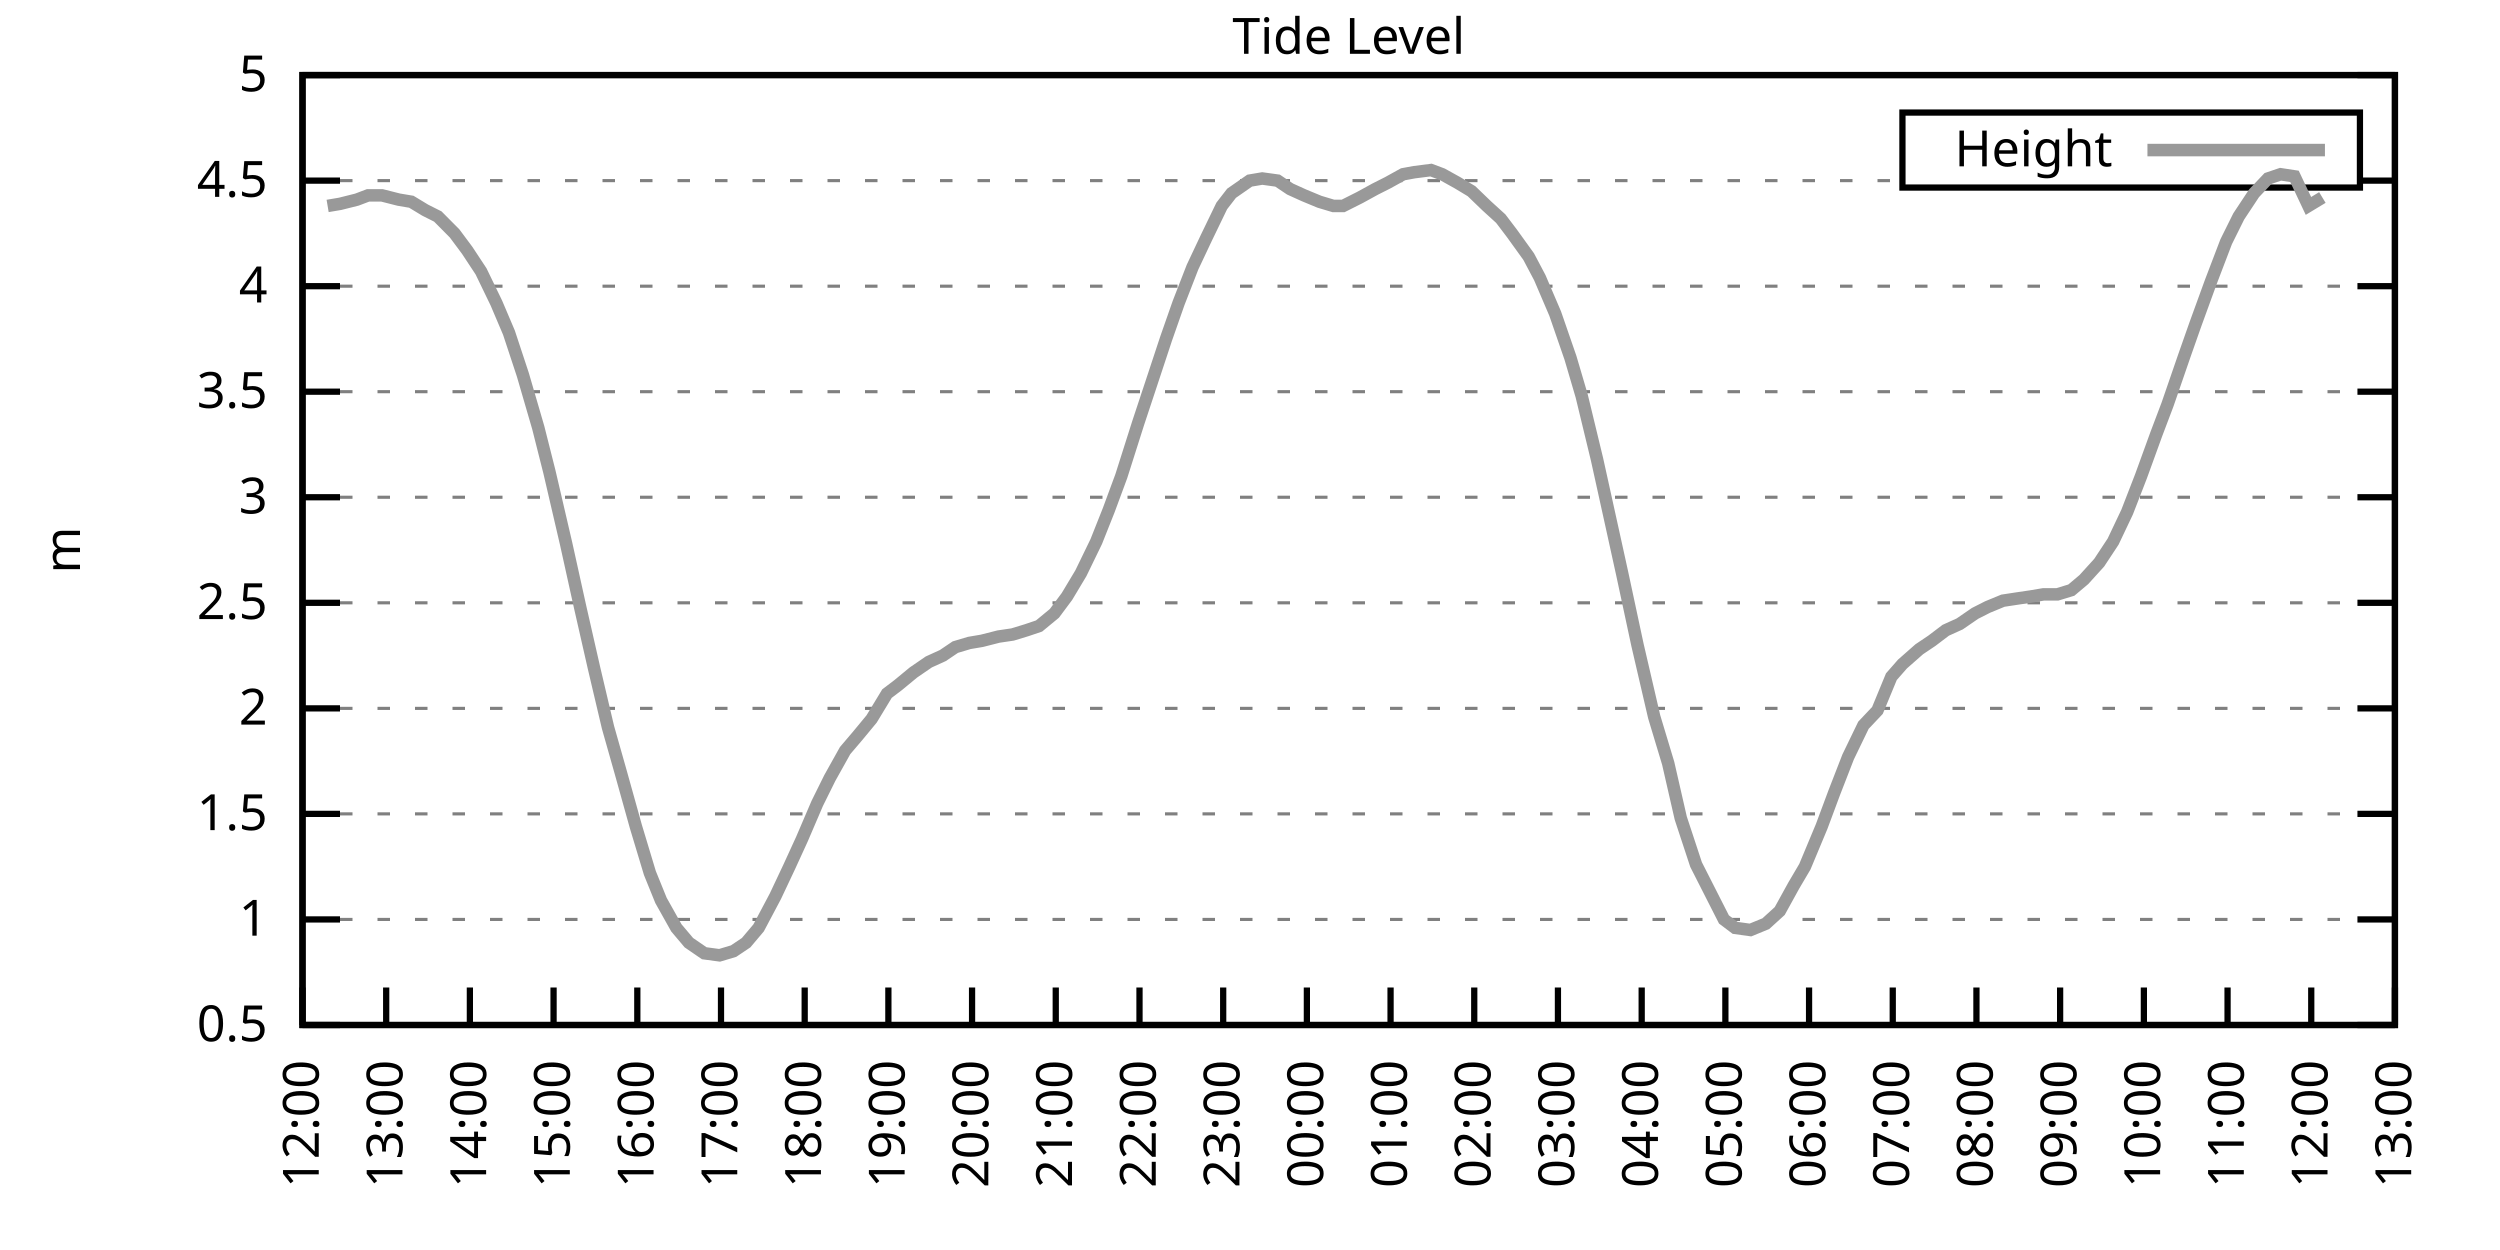
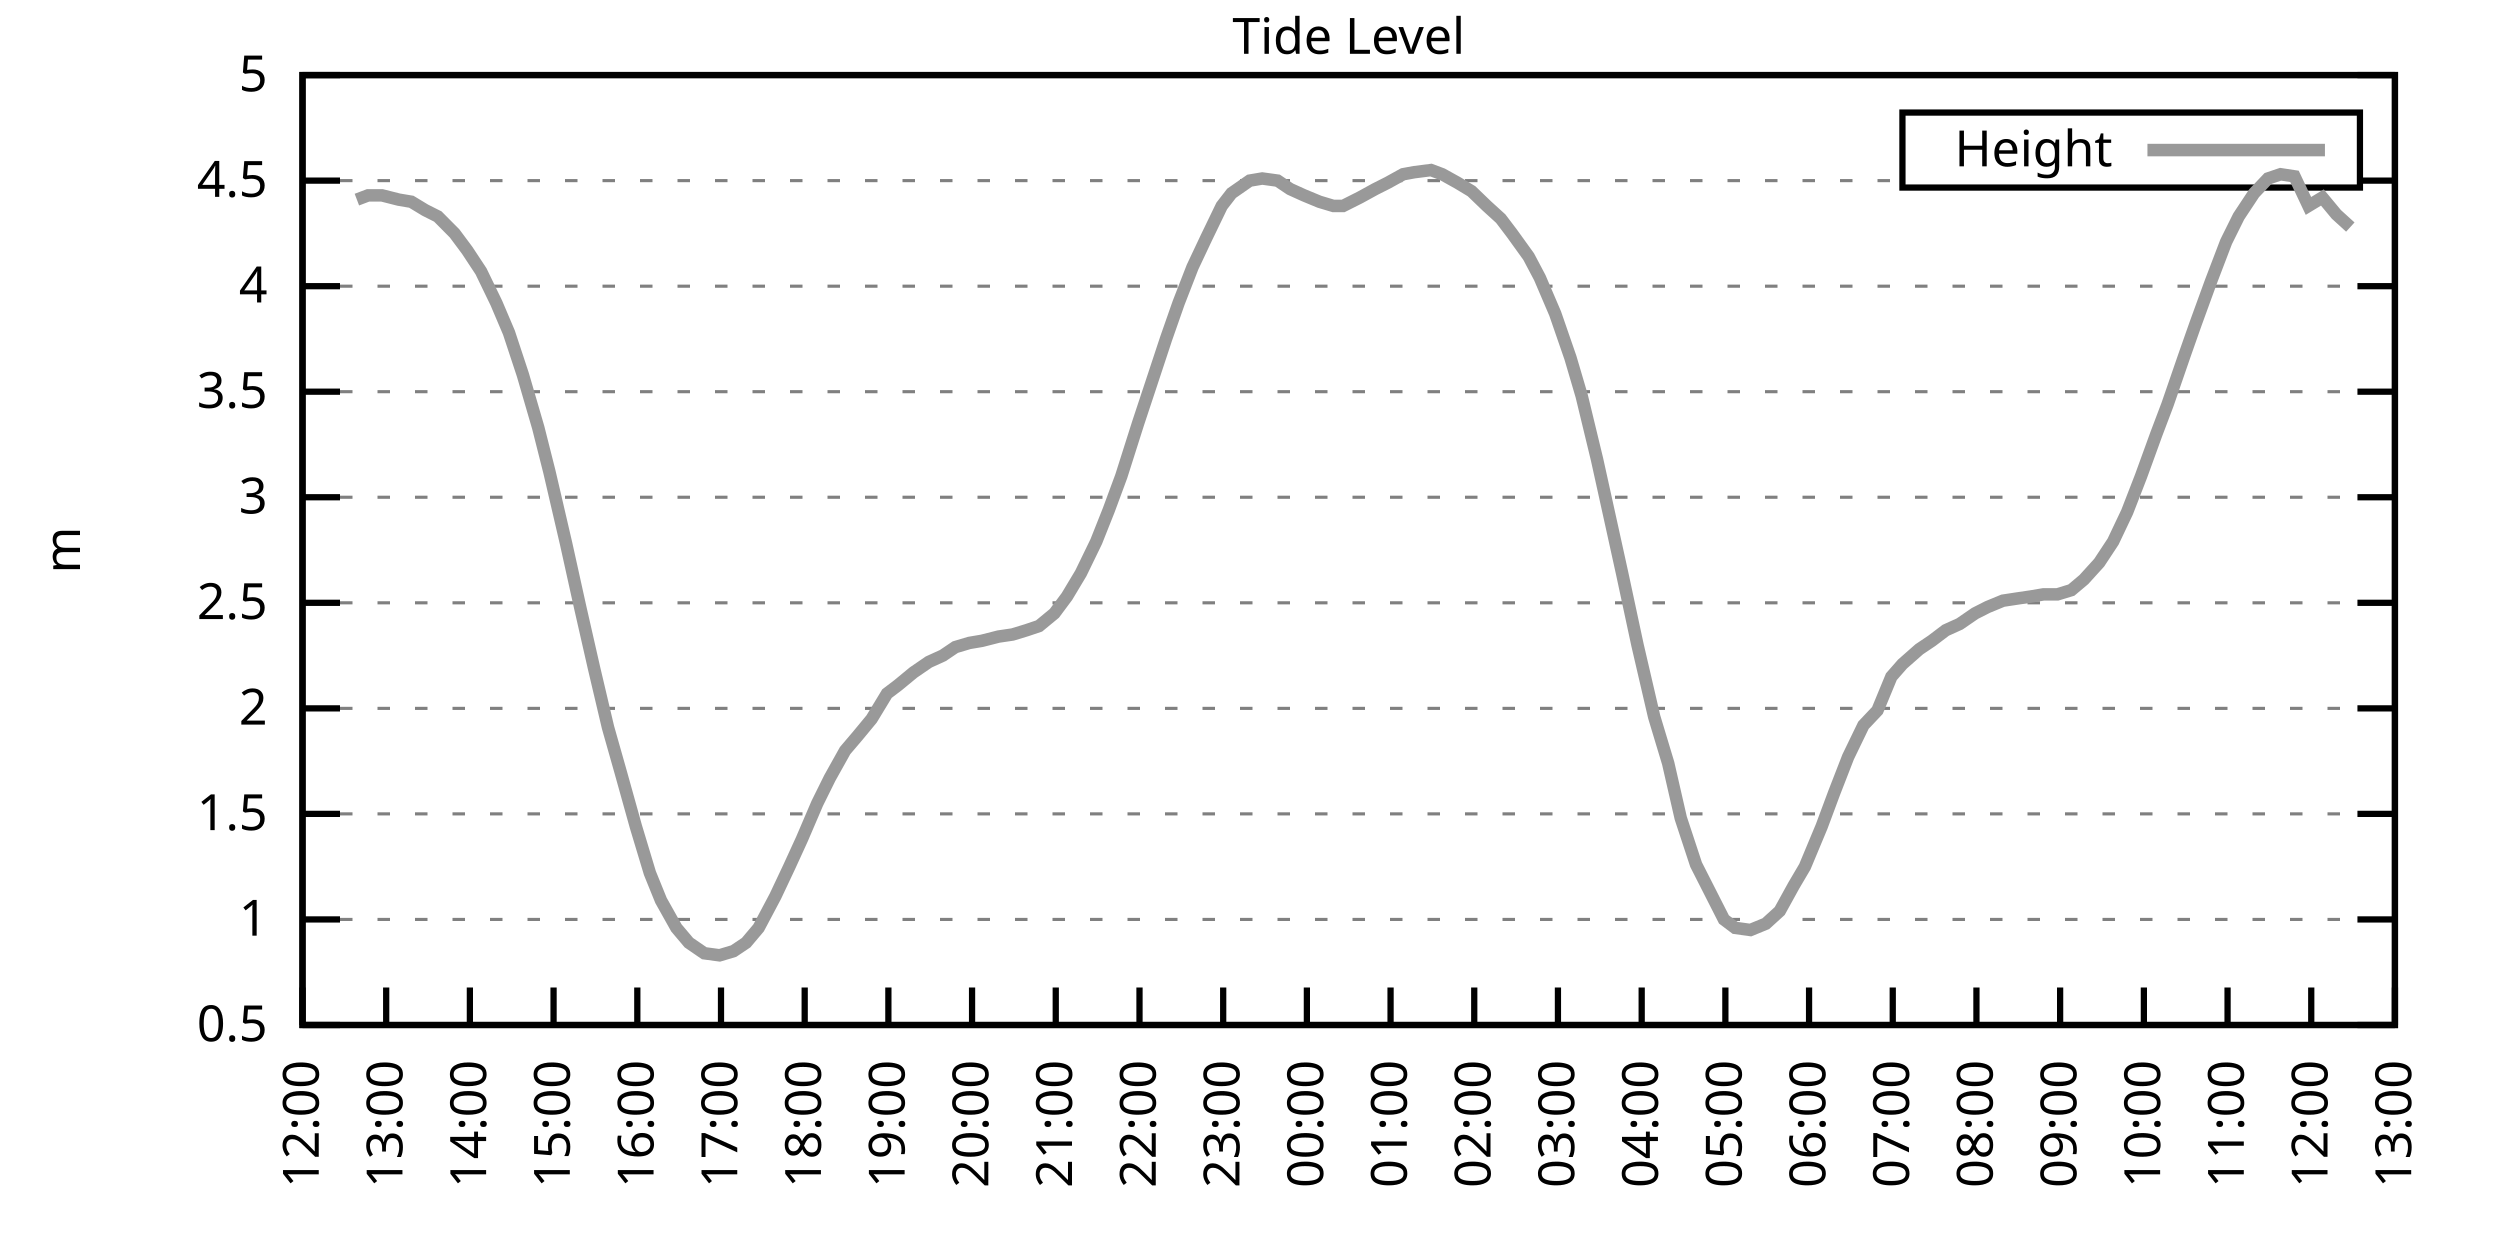
<svg xmlns="http://www.w3.org/2000/svg" xmlns:xlink="http://www.w3.org/1999/xlink" width="400" height="200" viewBox="0 0 400 200">
  <g id="gnuplot_canvas">
    <rect x="0" y="0" width="400" height="200" fill="none" />
    <defs>
      <circle id="gpDot" r="0.5" stroke-width="0.5" stroke="currentColor" />
      <path id="gpPt0" stroke-width="0.333" stroke="currentColor" d="M-1,0 h2 M0,-1 v2" />
      <path id="gpPt1" stroke-width="0.333" stroke="currentColor" d="M-1,-1 L1,1 M1,-1 L-1,1" />
      <path id="gpPt2" stroke-width="0.333" stroke="currentColor" d="M-1,0 L1,0 M0,-1 L0,1 M-1,-1 L1,1 M-1,1 L1,-1" />
      <rect id="gpPt3" stroke-width="0.333" stroke="currentColor" x="-1" y="-1" width="2" height="2" />
      <rect id="gpPt4" stroke-width="0.333" stroke="currentColor" fill="currentColor" x="-1" y="-1" width="2" height="2" />
      <circle id="gpPt5" stroke-width="0.333" stroke="currentColor" cx="0" cy="0" r="1" />
      <use xlink:href="#gpPt5" id="gpPt6" fill="currentColor" stroke="none" />
      <path id="gpPt7" stroke-width="0.333" stroke="currentColor" d="M0,-1.33 L-1.33,0.67 L1.33,0.67 z" />
      <use xlink:href="#gpPt7" id="gpPt8" fill="currentColor" stroke="none" />
      <use xlink:href="#gpPt7" id="gpPt9" stroke="currentColor" transform="rotate(180)" />
      <use xlink:href="#gpPt9" id="gpPt10" fill="currentColor" stroke="none" />
      <use xlink:href="#gpPt3" id="gpPt11" stroke="currentColor" transform="rotate(45)" />
      <use xlink:href="#gpPt11" id="gpPt12" fill="currentColor" stroke="none" />
      <path id="gpPt13" stroke-width="0.333" stroke="currentColor" d="M0,1.330 L1.265,0.411 L0.782,-1.067 L-0.782,-1.076 L-1.265,0.411 z" />
      <use xlink:href="#gpPt13" id="gpPt14" fill="currentColor" stroke="none" />
      <filter id="textbox" filterUnits="objectBoundingBox" x="0" y="0" height="1" width="1">
        <feFlood flood-color="white" flood-opacity="1" result="bgnd" />
        <feComposite in="SourceGraphic" in2="bgnd" operator="atop" />
      </filter>
      <filter id="greybox" filterUnits="objectBoundingBox" x="0" y="0" height="1" width="1">
        <feFlood flood-color="lightgrey" flood-opacity="1" result="grey" />
        <feComposite in="SourceGraphic" in2="grey" operator="atop" />
      </filter>
    </defs>
    <g fill="none" color="white" stroke="currentColor" stroke-width="1.00" stroke-linecap="butt" stroke-linejoin="miter">
</g>
    <g fill="none" color="black" stroke="currentColor" stroke-width="1.00" stroke-linecap="butt" stroke-linejoin="miter">
      <g stroke="none" shape-rendering="crispEdges">
        <polygon fill="rgb(255, 255, 255)" points="48.40,164.00 383.18,164.00 383.18,12.02 48.40,12.02 " />
      </g>
    </g>
    <g fill="none" color="black" stroke="currentColor" stroke-width="1.00" stroke-linecap="butt" stroke-linejoin="miter">
</g>
    <g fill="none" color="black" stroke="black" stroke-width="0.50" stroke-linecap="butt" stroke-linejoin="miter">
</g>
    <g fill="none" color="gray" stroke="currentColor" stroke-width="0.50" stroke-linecap="butt" stroke-linejoin="miter">
      <path stroke="gray" stroke-dasharray="2,4" class="gridline" d="M48.40,164.00 L383.19,164.00  " />
    </g>
    <g fill="none" color="gray" stroke="gray" stroke-width="1.00" stroke-linecap="butt" stroke-linejoin="miter">
</g>
    <g fill="none" color="black" stroke="currentColor" stroke-width="1.00" stroke-linecap="butt" stroke-linejoin="miter">
      <path stroke="black" d="M48.40,164.00 L54.40,164.00 M383.19,164.00 L377.19,164.00  " />
      <g transform="translate(42.80,166.60)" stroke="none" fill="black" font-family="Sans" font-size="8.00" text-anchor="end">
        <text>
          <tspan font-family="Sans"> 0.5</tspan>
        </text>
      </g>
    </g>
    <g fill="none" color="black" stroke="currentColor" stroke-width="1.00" stroke-linecap="butt" stroke-linejoin="miter">
</g>
    <g fill="none" color="black" stroke="black" stroke-width="0.50" stroke-linecap="butt" stroke-linejoin="miter">
</g>
    <g fill="none" color="gray" stroke="currentColor" stroke-width="0.50" stroke-linecap="butt" stroke-linejoin="miter">
      <path stroke="gray" stroke-dasharray="2,4" class="gridline" d="M48.40,147.11 L383.19,147.11  " />
    </g>
    <g fill="none" color="gray" stroke="gray" stroke-width="1.00" stroke-linecap="butt" stroke-linejoin="miter">
</g>
    <g fill="none" color="black" stroke="currentColor" stroke-width="1.00" stroke-linecap="butt" stroke-linejoin="miter">
      <path stroke="black" d="M48.40,147.11 L54.40,147.11 M383.19,147.11 L377.19,147.11  " />
      <g transform="translate(42.80,149.71)" stroke="none" fill="black" font-family="Sans" font-size="8.00" text-anchor="end">
        <text>
          <tspan font-family="Sans"> 1</tspan>
        </text>
      </g>
    </g>
    <g fill="none" color="black" stroke="currentColor" stroke-width="1.00" stroke-linecap="butt" stroke-linejoin="miter">
</g>
    <g fill="none" color="black" stroke="black" stroke-width="0.50" stroke-linecap="butt" stroke-linejoin="miter">
</g>
    <g fill="none" color="gray" stroke="currentColor" stroke-width="0.50" stroke-linecap="butt" stroke-linejoin="miter">
      <path stroke="gray" stroke-dasharray="2,4" class="gridline" d="M48.40,130.22 L383.19,130.22  " />
    </g>
    <g fill="none" color="gray" stroke="gray" stroke-width="1.00" stroke-linecap="butt" stroke-linejoin="miter">
</g>
    <g fill="none" color="black" stroke="currentColor" stroke-width="1.00" stroke-linecap="butt" stroke-linejoin="miter">
      <path stroke="black" d="M48.40,130.22 L54.40,130.22 M383.19,130.22 L377.19,130.22  " />
      <g transform="translate(42.80,132.82)" stroke="none" fill="black" font-family="Sans" font-size="8.00" text-anchor="end">
        <text>
          <tspan font-family="Sans"> 1.5</tspan>
        </text>
      </g>
    </g>
    <g fill="none" color="black" stroke="currentColor" stroke-width="1.00" stroke-linecap="butt" stroke-linejoin="miter">
</g>
    <g fill="none" color="black" stroke="black" stroke-width="0.50" stroke-linecap="butt" stroke-linejoin="miter">
</g>
    <g fill="none" color="gray" stroke="currentColor" stroke-width="0.50" stroke-linecap="butt" stroke-linejoin="miter">
      <path stroke="gray" stroke-dasharray="2,4" class="gridline" d="M48.40,113.34 L383.19,113.34  " />
    </g>
    <g fill="none" color="gray" stroke="gray" stroke-width="1.00" stroke-linecap="butt" stroke-linejoin="miter">
</g>
    <g fill="none" color="black" stroke="currentColor" stroke-width="1.00" stroke-linecap="butt" stroke-linejoin="miter">
      <path stroke="black" d="M48.40,113.34 L54.40,113.34 M383.19,113.34 L377.19,113.34  " />
      <g transform="translate(42.80,115.94)" stroke="none" fill="black" font-family="Sans" font-size="8.00" text-anchor="end">
        <text>
          <tspan font-family="Sans"> 2</tspan>
        </text>
      </g>
    </g>
    <g fill="none" color="black" stroke="currentColor" stroke-width="1.00" stroke-linecap="butt" stroke-linejoin="miter">
</g>
    <g fill="none" color="black" stroke="black" stroke-width="0.50" stroke-linecap="butt" stroke-linejoin="miter">
</g>
    <g fill="none" color="gray" stroke="currentColor" stroke-width="0.50" stroke-linecap="butt" stroke-linejoin="miter">
      <path stroke="gray" stroke-dasharray="2,4" class="gridline" d="M48.40,96.45 L383.19,96.45  " />
    </g>
    <g fill="none" color="gray" stroke="gray" stroke-width="1.00" stroke-linecap="butt" stroke-linejoin="miter">
</g>
    <g fill="none" color="black" stroke="currentColor" stroke-width="1.00" stroke-linecap="butt" stroke-linejoin="miter">
      <path stroke="black" d="M48.40,96.45 L54.40,96.45 M383.19,96.45 L377.19,96.45  " />
      <g transform="translate(42.80,99.05)" stroke="none" fill="black" font-family="Sans" font-size="8.00" text-anchor="end">
        <text>
          <tspan font-family="Sans"> 2.5</tspan>
        </text>
      </g>
    </g>
    <g fill="none" color="black" stroke="currentColor" stroke-width="1.00" stroke-linecap="butt" stroke-linejoin="miter">
</g>
    <g fill="none" color="black" stroke="black" stroke-width="0.50" stroke-linecap="butt" stroke-linejoin="miter">
</g>
    <g fill="none" color="gray" stroke="currentColor" stroke-width="0.50" stroke-linecap="butt" stroke-linejoin="miter">
      <path stroke="gray" stroke-dasharray="2,4" class="gridline" d="M48.40,79.56 L383.19,79.56  " />
    </g>
    <g fill="none" color="gray" stroke="gray" stroke-width="1.00" stroke-linecap="butt" stroke-linejoin="miter">
</g>
    <g fill="none" color="black" stroke="currentColor" stroke-width="1.00" stroke-linecap="butt" stroke-linejoin="miter">
      <path stroke="black" d="M48.40,79.56 L54.40,79.56 M383.19,79.56 L377.19,79.56  " />
      <g transform="translate(42.80,82.16)" stroke="none" fill="black" font-family="Sans" font-size="8.00" text-anchor="end">
        <text>
          <tspan font-family="Sans"> 3</tspan>
        </text>
      </g>
    </g>
    <g fill="none" color="black" stroke="currentColor" stroke-width="1.00" stroke-linecap="butt" stroke-linejoin="miter">
</g>
    <g fill="none" color="black" stroke="black" stroke-width="0.50" stroke-linecap="butt" stroke-linejoin="miter">
</g>
    <g fill="none" color="gray" stroke="currentColor" stroke-width="0.50" stroke-linecap="butt" stroke-linejoin="miter">
      <path stroke="gray" stroke-dasharray="2,4" class="gridline" d="M48.40,62.67 L383.19,62.67  " />
    </g>
    <g fill="none" color="gray" stroke="gray" stroke-width="1.00" stroke-linecap="butt" stroke-linejoin="miter">
</g>
    <g fill="none" color="black" stroke="currentColor" stroke-width="1.00" stroke-linecap="butt" stroke-linejoin="miter">
      <path stroke="black" d="M48.40,62.67 L54.40,62.67 M383.19,62.67 L377.19,62.67  " />
      <g transform="translate(42.80,65.27)" stroke="none" fill="black" font-family="Sans" font-size="8.00" text-anchor="end">
        <text>
          <tspan font-family="Sans"> 3.5</tspan>
        </text>
      </g>
    </g>
    <g fill="none" color="black" stroke="currentColor" stroke-width="1.00" stroke-linecap="butt" stroke-linejoin="miter">
</g>
    <g fill="none" color="black" stroke="black" stroke-width="0.50" stroke-linecap="butt" stroke-linejoin="miter">
</g>
    <g fill="none" color="gray" stroke="currentColor" stroke-width="0.50" stroke-linecap="butt" stroke-linejoin="miter">
      <path stroke="gray" stroke-dasharray="2,4" class="gridline" d="M48.40,45.79 L383.19,45.79  " />
    </g>
    <g fill="none" color="gray" stroke="gray" stroke-width="1.00" stroke-linecap="butt" stroke-linejoin="miter">
</g>
    <g fill="none" color="black" stroke="currentColor" stroke-width="1.00" stroke-linecap="butt" stroke-linejoin="miter">
      <path stroke="black" d="M48.40,45.79 L54.40,45.79 M383.19,45.79 L377.19,45.79  " />
      <g transform="translate(42.80,48.39)" stroke="none" fill="black" font-family="Sans" font-size="8.00" text-anchor="end">
        <text>
          <tspan font-family="Sans"> 4</tspan>
        </text>
      </g>
    </g>
    <g fill="none" color="black" stroke="currentColor" stroke-width="1.00" stroke-linecap="butt" stroke-linejoin="miter">
</g>
    <g fill="none" color="black" stroke="black" stroke-width="0.50" stroke-linecap="butt" stroke-linejoin="miter">
</g>
    <g fill="none" color="gray" stroke="currentColor" stroke-width="0.50" stroke-linecap="butt" stroke-linejoin="miter">
      <path stroke="gray" stroke-dasharray="2,4" class="gridline" d="M48.40,28.90 L304.39,28.90 M377.59,28.90 L383.19,28.90  " />
    </g>
    <g fill="none" color="gray" stroke="gray" stroke-width="1.00" stroke-linecap="butt" stroke-linejoin="miter">
</g>
    <g fill="none" color="black" stroke="currentColor" stroke-width="1.00" stroke-linecap="butt" stroke-linejoin="miter">
      <path stroke="black" d="M48.40,28.90 L54.40,28.90 M383.19,28.90 L377.19,28.90  " />
      <g transform="translate(42.80,31.50)" stroke="none" fill="black" font-family="Sans" font-size="8.00" text-anchor="end">
        <text>
          <tspan font-family="Sans"> 4.5</tspan>
        </text>
      </g>
    </g>
    <g fill="none" color="black" stroke="currentColor" stroke-width="1.00" stroke-linecap="butt" stroke-linejoin="miter">
</g>
    <g fill="none" color="black" stroke="black" stroke-width="0.50" stroke-linecap="butt" stroke-linejoin="miter">
</g>
    <g fill="none" color="gray" stroke="currentColor" stroke-width="0.50" stroke-linecap="butt" stroke-linejoin="miter">
      <path stroke="gray" stroke-dasharray="2,4" class="gridline" d="M48.40,12.01 L383.19,12.01  " />
    </g>
    <g fill="none" color="gray" stroke="gray" stroke-width="1.00" stroke-linecap="butt" stroke-linejoin="miter">
</g>
    <g fill="none" color="black" stroke="currentColor" stroke-width="1.00" stroke-linecap="butt" stroke-linejoin="miter">
      <path stroke="black" d="M48.40,12.01 L54.40,12.01 M383.19,12.01 L377.19,12.01  " />
      <g transform="translate(42.80,14.61)" stroke="none" fill="black" font-family="Sans" font-size="8.00" text-anchor="end">
        <text>
          <tspan font-family="Sans"> 5</tspan>
        </text>
      </g>
    </g>
    <g fill="none" color="black" stroke="currentColor" stroke-width="1.00" stroke-linecap="butt" stroke-linejoin="miter">
      <path stroke="black" d="M48.40,164.00 L48.40,158.00  " />
      <g transform="translate(51.00,169.60) rotate(270.00)" stroke="none" fill="black" font-family="Sans" font-size="8.00" text-anchor="end">
        <text>
          <tspan font-family="Sans">12:00</tspan>
        </text>
      </g>
    </g>
    <g fill="none" color="black" stroke="currentColor" stroke-width="1.00" stroke-linecap="butt" stroke-linejoin="miter">
      <path stroke="black" d="M61.79,164.00 L61.79,158.00  " />
      <g transform="translate(64.39,169.60) rotate(270.00)" stroke="none" fill="black" font-family="Sans" font-size="8.00" text-anchor="end">
        <text>
          <tspan font-family="Sans">13:00</tspan>
        </text>
      </g>
    </g>
    <g fill="none" color="black" stroke="currentColor" stroke-width="1.00" stroke-linecap="butt" stroke-linejoin="miter">
      <path stroke="black" d="M75.18,164.00 L75.18,158.00  " />
      <g transform="translate(77.78,169.60) rotate(270.00)" stroke="none" fill="black" font-family="Sans" font-size="8.00" text-anchor="end">
        <text>
          <tspan font-family="Sans">14:00</tspan>
        </text>
      </g>
    </g>
    <g fill="none" color="black" stroke="currentColor" stroke-width="1.00" stroke-linecap="butt" stroke-linejoin="miter">
      <path stroke="black" d="M88.57,164.00 L88.57,158.00  " />
      <g transform="translate(91.17,169.60) rotate(270.00)" stroke="none" fill="black" font-family="Sans" font-size="8.00" text-anchor="end">
        <text>
          <tspan font-family="Sans">15:00</tspan>
        </text>
      </g>
    </g>
    <g fill="none" color="black" stroke="currentColor" stroke-width="1.00" stroke-linecap="butt" stroke-linejoin="miter">
      <path stroke="black" d="M101.97,164.00 L101.97,158.00  " />
      <g transform="translate(104.57,169.60) rotate(270.00)" stroke="none" fill="black" font-family="Sans" font-size="8.00" text-anchor="end">
        <text>
          <tspan font-family="Sans">16:00</tspan>
        </text>
      </g>
    </g>
    <g fill="none" color="black" stroke="currentColor" stroke-width="1.00" stroke-linecap="butt" stroke-linejoin="miter">
      <path stroke="black" d="M115.36,164.00 L115.36,158.00  " />
      <g transform="translate(117.96,169.60) rotate(270.00)" stroke="none" fill="black" font-family="Sans" font-size="8.00" text-anchor="end">
        <text>
          <tspan font-family="Sans">17:00</tspan>
        </text>
      </g>
    </g>
    <g fill="none" color="black" stroke="currentColor" stroke-width="1.00" stroke-linecap="butt" stroke-linejoin="miter">
      <path stroke="black" d="M128.75,164.00 L128.75,158.00  " />
      <g transform="translate(131.35,169.60) rotate(270.00)" stroke="none" fill="black" font-family="Sans" font-size="8.00" text-anchor="end">
        <text>
          <tspan font-family="Sans">18:00</tspan>
        </text>
      </g>
    </g>
    <g fill="none" color="black" stroke="currentColor" stroke-width="1.00" stroke-linecap="butt" stroke-linejoin="miter">
      <path stroke="black" d="M142.14,164.00 L142.14,158.00  " />
      <g transform="translate(144.74,169.60) rotate(270.00)" stroke="none" fill="black" font-family="Sans" font-size="8.00" text-anchor="end">
        <text>
          <tspan font-family="Sans">19:00</tspan>
        </text>
      </g>
    </g>
    <g fill="none" color="black" stroke="currentColor" stroke-width="1.00" stroke-linecap="butt" stroke-linejoin="miter">
      <path stroke="black" d="M155.53,164.00 L155.53,158.00  " />
      <g transform="translate(158.13,169.60) rotate(270.00)" stroke="none" fill="black" font-family="Sans" font-size="8.00" text-anchor="end">
        <text>
          <tspan font-family="Sans">20:00</tspan>
        </text>
      </g>
    </g>
    <g fill="none" color="black" stroke="currentColor" stroke-width="1.00" stroke-linecap="butt" stroke-linejoin="miter">
      <path stroke="black" d="M168.92,164.00 L168.92,158.00  " />
      <g transform="translate(171.52,169.60) rotate(270.00)" stroke="none" fill="black" font-family="Sans" font-size="8.00" text-anchor="end">
        <text>
          <tspan font-family="Sans">21:00</tspan>
        </text>
      </g>
    </g>
    <g fill="none" color="black" stroke="currentColor" stroke-width="1.00" stroke-linecap="butt" stroke-linejoin="miter">
      <path stroke="black" d="M182.32,164.00 L182.32,158.00  " />
      <g transform="translate(184.92,169.60) rotate(270.00)" stroke="none" fill="black" font-family="Sans" font-size="8.00" text-anchor="end">
        <text>
          <tspan font-family="Sans">22:00</tspan>
        </text>
      </g>
    </g>
    <g fill="none" color="black" stroke="currentColor" stroke-width="1.00" stroke-linecap="butt" stroke-linejoin="miter">
      <path stroke="black" d="M195.71,164.00 L195.71,158.00  " />
      <g transform="translate(198.31,169.60) rotate(270.00)" stroke="none" fill="black" font-family="Sans" font-size="8.00" text-anchor="end">
        <text>
          <tspan font-family="Sans">23:00</tspan>
        </text>
      </g>
    </g>
    <g fill="none" color="black" stroke="currentColor" stroke-width="1.00" stroke-linecap="butt" stroke-linejoin="miter">
      <path stroke="black" d="M209.10,164.00 L209.10,158.00  " />
      <g transform="translate(211.70,169.60) rotate(270.00)" stroke="none" fill="black" font-family="Sans" font-size="8.00" text-anchor="end">
        <text>
          <tspan font-family="Sans">00:00</tspan>
        </text>
      </g>
    </g>
    <g fill="none" color="black" stroke="currentColor" stroke-width="1.00" stroke-linecap="butt" stroke-linejoin="miter">
      <path stroke="black" d="M222.49,164.00 L222.49,158.00  " />
      <g transform="translate(225.09,169.60) rotate(270.00)" stroke="none" fill="black" font-family="Sans" font-size="8.00" text-anchor="end">
        <text>
          <tspan font-family="Sans">01:00</tspan>
        </text>
      </g>
    </g>
    <g fill="none" color="black" stroke="currentColor" stroke-width="1.00" stroke-linecap="butt" stroke-linejoin="miter">
      <path stroke="black" d="M235.88,164.00 L235.88,158.00  " />
      <g transform="translate(238.48,169.60) rotate(270.00)" stroke="none" fill="black" font-family="Sans" font-size="8.00" text-anchor="end">
        <text>
          <tspan font-family="Sans">02:00</tspan>
        </text>
      </g>
    </g>
    <g fill="none" color="black" stroke="currentColor" stroke-width="1.00" stroke-linecap="butt" stroke-linejoin="miter">
      <path stroke="black" d="M249.27,164.00 L249.27,158.00  " />
      <g transform="translate(251.87,169.60) rotate(270.00)" stroke="none" fill="black" font-family="Sans" font-size="8.00" text-anchor="end">
        <text>
          <tspan font-family="Sans">03:00</tspan>
        </text>
      </g>
    </g>
    <g fill="none" color="black" stroke="currentColor" stroke-width="1.00" stroke-linecap="butt" stroke-linejoin="miter">
      <path stroke="black" d="M262.67,164.00 L262.67,158.00  " />
      <g transform="translate(265.27,169.60) rotate(270.00)" stroke="none" fill="black" font-family="Sans" font-size="8.00" text-anchor="end">
        <text>
          <tspan font-family="Sans">04:00</tspan>
        </text>
      </g>
    </g>
    <g fill="none" color="black" stroke="currentColor" stroke-width="1.00" stroke-linecap="butt" stroke-linejoin="miter">
      <path stroke="black" d="M276.06,164.00 L276.06,158.00  " />
      <g transform="translate(278.66,169.60) rotate(270.00)" stroke="none" fill="black" font-family="Sans" font-size="8.00" text-anchor="end">
        <text>
          <tspan font-family="Sans">05:00</tspan>
        </text>
      </g>
    </g>
    <g fill="none" color="black" stroke="currentColor" stroke-width="1.00" stroke-linecap="butt" stroke-linejoin="miter">
      <path stroke="black" d="M289.45,164.00 L289.45,158.00  " />
      <g transform="translate(292.05,169.60) rotate(270.00)" stroke="none" fill="black" font-family="Sans" font-size="8.00" text-anchor="end">
        <text>
          <tspan font-family="Sans">06:00</tspan>
        </text>
      </g>
    </g>
    <g fill="none" color="black" stroke="currentColor" stroke-width="1.00" stroke-linecap="butt" stroke-linejoin="miter">
      <path stroke="black" d="M302.84,164.00 L302.84,158.00  " />
      <g transform="translate(305.44,169.60) rotate(270.00)" stroke="none" fill="black" font-family="Sans" font-size="8.00" text-anchor="end">
        <text>
          <tspan font-family="Sans">07:00</tspan>
        </text>
      </g>
    </g>
    <g fill="none" color="black" stroke="currentColor" stroke-width="1.00" stroke-linecap="butt" stroke-linejoin="miter">
      <path stroke="black" d="M316.23,164.00 L316.23,158.00  " />
      <g transform="translate(318.83,169.60) rotate(270.00)" stroke="none" fill="black" font-family="Sans" font-size="8.00" text-anchor="end">
        <text>
          <tspan font-family="Sans">08:00</tspan>
        </text>
      </g>
    </g>
    <g fill="none" color="black" stroke="currentColor" stroke-width="1.00" stroke-linecap="butt" stroke-linejoin="miter">
      <path stroke="black" d="M329.62,164.00 L329.62,158.00  " />
      <g transform="translate(332.22,169.60) rotate(270.00)" stroke="none" fill="black" font-family="Sans" font-size="8.00" text-anchor="end">
        <text>
          <tspan font-family="Sans">09:00</tspan>
        </text>
      </g>
    </g>
    <g fill="none" color="black" stroke="currentColor" stroke-width="1.00" stroke-linecap="butt" stroke-linejoin="miter">
      <path stroke="black" d="M343.02,164.00 L343.02,158.00  " />
      <g transform="translate(345.62,169.60) rotate(270.00)" stroke="none" fill="black" font-family="Sans" font-size="8.00" text-anchor="end">
        <text>
          <tspan font-family="Sans">10:00</tspan>
        </text>
      </g>
    </g>
    <g fill="none" color="black" stroke="currentColor" stroke-width="1.00" stroke-linecap="butt" stroke-linejoin="miter">
      <path stroke="black" d="M356.41,164.00 L356.41,158.00  " />
      <g transform="translate(359.01,169.60) rotate(270.00)" stroke="none" fill="black" font-family="Sans" font-size="8.00" text-anchor="end">
        <text>
          <tspan font-family="Sans">11:00</tspan>
        </text>
      </g>
    </g>
    <g fill="none" color="black" stroke="currentColor" stroke-width="1.00" stroke-linecap="butt" stroke-linejoin="miter">
      <path stroke="black" d="M369.80,164.00 L369.80,158.00  " />
      <g transform="translate(372.40,169.60) rotate(270.00)" stroke="none" fill="black" font-family="Sans" font-size="8.00" text-anchor="end">
        <text>
          <tspan font-family="Sans">12:00</tspan>
        </text>
      </g>
    </g>
    <g fill="none" color="black" stroke="currentColor" stroke-width="1.00" stroke-linecap="butt" stroke-linejoin="miter">
      <path stroke="black" d="M383.19,164.00 L383.19,158.00  " />
      <g transform="translate(385.79,169.60) rotate(270.00)" stroke="none" fill="black" font-family="Sans" font-size="8.00" text-anchor="end">
        <text>
          <tspan font-family="Sans">13:00</tspan>
        </text>
      </g>
    </g>
    <g fill="none" color="black" stroke="currentColor" stroke-width="1.00" stroke-linecap="butt" stroke-linejoin="miter">
</g>
    <g fill="none" color="black" stroke="currentColor" stroke-width="1.00" stroke-linecap="butt" stroke-linejoin="miter">
      <path stroke="black" d="M48.40,12.01 L48.40,164.00 L383.19,164.00 L383.19,12.01 L48.40,12.01 Z  " />
    </g>
    <g fill="none" color="black" stroke="currentColor" stroke-width="1.00" stroke-linecap="butt" stroke-linejoin="miter">
</g>
    <g fill="none" color="black" stroke="currentColor" stroke-width="1.00" stroke-linecap="butt" stroke-linejoin="miter">
      <path stroke="black" d="M304.39,30.01 L304.39,18.01 L377.59,18.01 L377.59,30.01 L304.39,30.01 Z  " />
    </g>
    <g id="Tide_level_plot_1">
      <g fill="none" color="white" stroke="black" stroke-width="2.00" stroke-linecap="butt" stroke-linejoin="miter">
</g>
      <g fill="none" color="black" stroke="currentColor" stroke-width="2.00" stroke-linecap="butt" stroke-linejoin="miter">
        <g transform="translate(337.99,26.61)" stroke="none" fill="black" font-family="Sans" font-size="8.00" text-anchor="end">
          <text>
            <tspan font-family="Sans">Height</tspan>
          </text>
        </g>
      </g>
      <g fill="none" color="black" stroke="currentColor" stroke-width="2.00" stroke-linecap="butt" stroke-linejoin="miter">
-         <path stroke="rgb(153, 153, 153)" d="M343.59,24.01 L371.99,24.01 M52.42,32.95 L54.43,32.61 L57.10,31.94 L58.89,31.26 L61.12,31.26 L63.80,31.94   L65.81,32.28 L68.04,33.63 L70.05,34.64 L72.73,37.34 L74.74,40.04 L76.97,43.42 L79.42,48.49 L81.43,53.22   L83.66,59.97 L86.12,68.42 L87.91,75.51 L90.58,86.99 L92.82,97.12 L95.05,106.92 L97.28,116.38 L99.29,123.47   L101.74,132.25 L103.98,139.68 L105.76,144.07 L108.22,148.46 L110.22,150.83 L112.68,152.52 L115.13,152.85 L117.37,152.18   L119.38,150.83 L121.38,148.46 L124.06,143.40 L126.29,138.67 L128.30,134.28 L130.76,128.54 L132.77,124.48 L135.22,120.09   L137.23,117.73 L139.46,115.03 L141.92,110.97 L143.70,109.62 L146.16,107.59 L148.61,105.91 L150.85,104.89 L152.85,103.54   L155.09,102.87 L157.10,102.53 L159.77,101.85 L162.01,101.52 L164.24,100.84 L166.25,100.16 L168.70,98.14 L170.71,95.44   L172.94,91.72 L175.40,86.65 L177.41,81.59 L179.41,76.18 L182.09,67.74 L183.88,62.34 L186.56,54.23 L188.57,48.49   L190.80,42.75 L193.03,38.02 L195.48,32.95 L197.05,30.92 L199.95,28.90 L201.96,28.56 L204.41,28.90 L206.42,30.25   L208.65,31.26 L211.11,32.28 L213.34,32.95 L214.90,32.95 L217.58,31.60 L220.04,30.25 L222.04,29.24 L224.50,27.88   L226.29,27.55 L228.96,27.21 L230.75,27.88 L233.20,29.24 L235.44,30.59 L237.89,32.95 L240.12,34.98 L241.91,37.34   L244.59,41.06 L246.37,44.43 L248.83,50.18 L251.28,57.27 L253.07,63.35 L255.52,73.48 L257.98,84.63 L259.54,91.72   L262.00,103.20 L264.67,114.69 L266.91,122.12 L268.92,130.90 L271.37,138.33 L273.60,142.72 L275.83,147.11 L277.62,148.46   L280.07,148.80 L282.53,147.79 L284.76,145.76 L286.99,141.71 L288.78,138.67 L291.46,132.25 L293.47,126.85 L295.70,121.11   L298.15,116.04 L300.39,113.67 L302.62,108.27 L304.40,106.24 L307.08,103.88 L309.09,102.53 L311.32,100.84 L313.55,99.83   L316.01,98.14 L318.02,97.12 L320.47,96.11 L322.70,95.77 L324.94,95.44 L326.95,95.10 L329.18,95.10 L331.41,94.42   L333.42,92.73 L335.87,90.03 L338.10,86.65 L340.34,81.93 L342.57,76.18 L345.02,69.43 L346.81,64.70 L349.49,56.93   L351.27,51.87 L353.73,45.11 L356.18,38.69 L358.19,34.64 L360.65,30.92 L362.88,28.56 L364.89,27.88 L367.12,28.22   L369.35,32.95 L371.58,31.60  " />
+         <path stroke="rgb(153, 153, 153)" d="M343.59,24.01 L371.99,24.01 M57.10,31.94 L58.89,31.26 L61.12,31.26 L63.80,31.94 L65.81,32.28 L68.04,33.63   L70.05,34.64 L72.73,37.34 L74.74,40.04 L76.97,43.42 L79.42,48.49 L81.43,53.22 L83.66,59.97 L86.12,68.42   L87.91,75.51 L90.58,86.99 L92.82,97.12 L95.05,106.92 L97.28,116.38 L99.29,123.47 L101.74,132.25 L103.98,139.68   L105.76,144.07 L108.22,148.46 L110.22,150.83 L112.68,152.52 L115.13,152.85 L117.37,152.18 L119.38,150.83 L121.38,148.46   L124.06,143.40 L126.29,138.67 L128.30,134.28 L130.76,128.54 L132.77,124.48 L135.22,120.09 L137.23,117.73 L139.46,115.03   L141.92,110.97 L143.70,109.62 L146.16,107.59 L148.61,105.91 L150.85,104.89 L152.85,103.54 L155.09,102.87 L157.10,102.53   L159.77,101.85 L162.01,101.52 L164.24,100.84 L166.25,100.16 L168.70,98.14 L170.71,95.44 L172.94,91.72 L175.40,86.65   L177.41,81.59 L179.41,76.18 L182.09,67.74 L183.88,62.34 L186.56,54.23 L188.57,48.49 L190.80,42.75 L193.03,38.02   L195.48,32.95 L197.05,30.92 L199.95,28.90 L201.96,28.56 L204.41,28.90 L206.42,30.25 L208.65,31.26 L211.11,32.28   L213.34,32.95 L214.90,32.95 L217.58,31.60 L220.04,30.25 L222.04,29.24 L224.50,27.88 L226.29,27.55 L228.96,27.21   L230.75,27.88 L233.20,29.24 L235.44,30.59 L237.89,32.95 L240.12,34.98 L241.91,37.34 L244.59,41.06 L246.37,44.43   L248.83,50.18 L251.28,57.27 L253.07,63.35 L255.52,73.48 L257.98,84.63 L259.54,91.72 L262.00,103.20 L264.67,114.69   L266.91,122.12 L268.92,130.90 L271.37,138.33 L273.60,142.72 L275.83,147.11 L277.62,148.46 L280.07,148.80 L282.53,147.79   L284.76,145.76 L286.99,141.71 L288.78,138.67 L291.46,132.25 L293.47,126.85 L295.70,121.11 L298.15,116.04 L300.39,113.67   L302.62,108.27 L304.40,106.24 L307.08,103.88 L309.09,102.53 L311.32,100.84 L313.55,99.83 L316.01,98.14 L318.02,97.12   L320.47,96.11 L322.70,95.77 L324.94,95.44 L326.95,95.10 L329.18,95.10 L331.41,94.42 L333.42,92.73 L335.87,90.03   L338.10,86.65 L340.34,81.93 L342.57,76.18 L345.02,69.43 L346.81,64.70 L349.49,56.93 L351.27,51.87 L353.73,45.11   L356.18,38.69 L358.19,34.64 L360.65,30.92 L362.88,28.56 L364.89,27.88 L367.12,28.22 L369.35,32.95 L371.58,31.60   L373.82,34.30 L376.05,36.33  " />
      </g>
    </g>
    <g fill="none" color="black" stroke="currentColor" stroke-width="2.00" stroke-linecap="butt" stroke-linejoin="miter">
</g>
    <g fill="none" color="black" stroke="black" stroke-width="1.00" stroke-linecap="butt" stroke-linejoin="miter">
</g>
    <g fill="none" color="black" stroke="currentColor" stroke-width="1.00" stroke-linecap="butt" stroke-linejoin="miter">
      <path stroke="black" d="M48.40,12.01 L48.40,164.00 L383.19,164.00 L383.19,12.01 L48.40,12.01 Z  " />
      <g transform="translate(12.80,88.01) rotate(270.00)" stroke="none" fill="black" font-family="Sans" font-size="8.00" text-anchor="middle">
        <text>
          <tspan font-family="Sans">m</tspan>
        </text>
      </g>
    </g>
    <g fill="none" color="black" stroke="currentColor" stroke-width="1.00" stroke-linecap="butt" stroke-linejoin="miter">
</g>
    <g fill="none" color="black" stroke="currentColor" stroke-width="1.00" stroke-linecap="butt" stroke-linejoin="miter">
      <g transform="translate(215.79,8.61)" stroke="none" fill="black" font-family="Sans" font-size="8.00" text-anchor="middle">
        <text>
          <tspan font-family="Sans">Tide Level</tspan>
        </text>
      </g>
    </g>
    <g fill="none" color="black" stroke="currentColor" stroke-width="1.00" stroke-linecap="butt" stroke-linejoin="miter">
</g>
  </g>
</svg>
